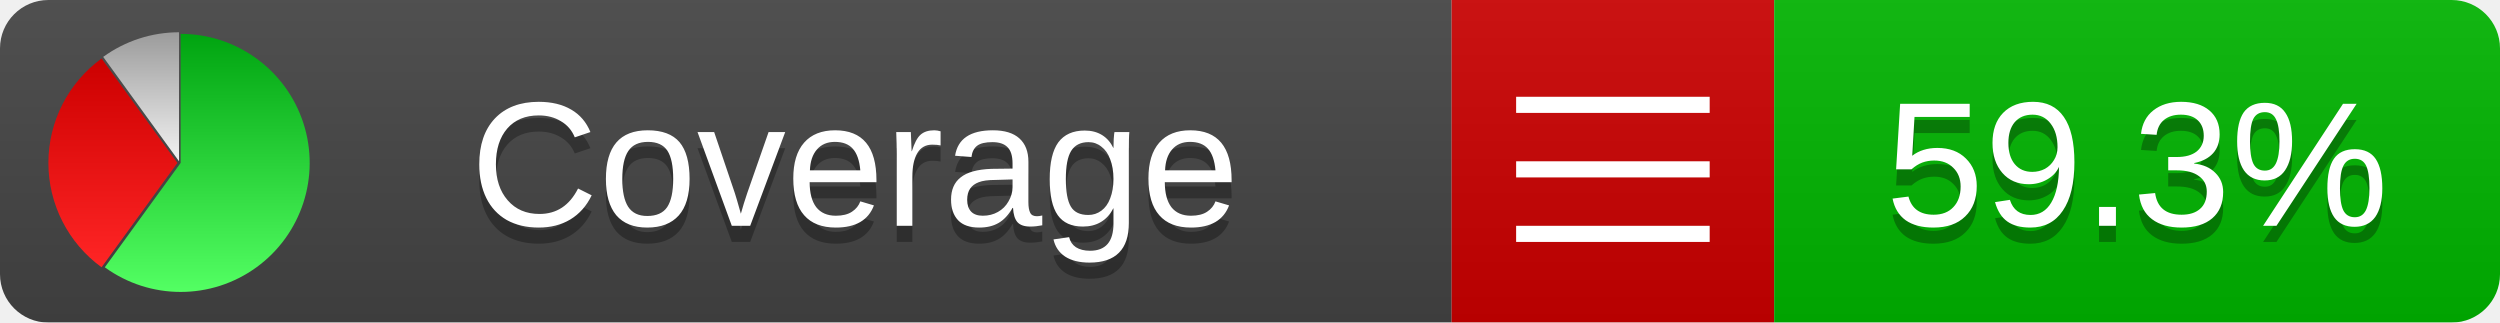
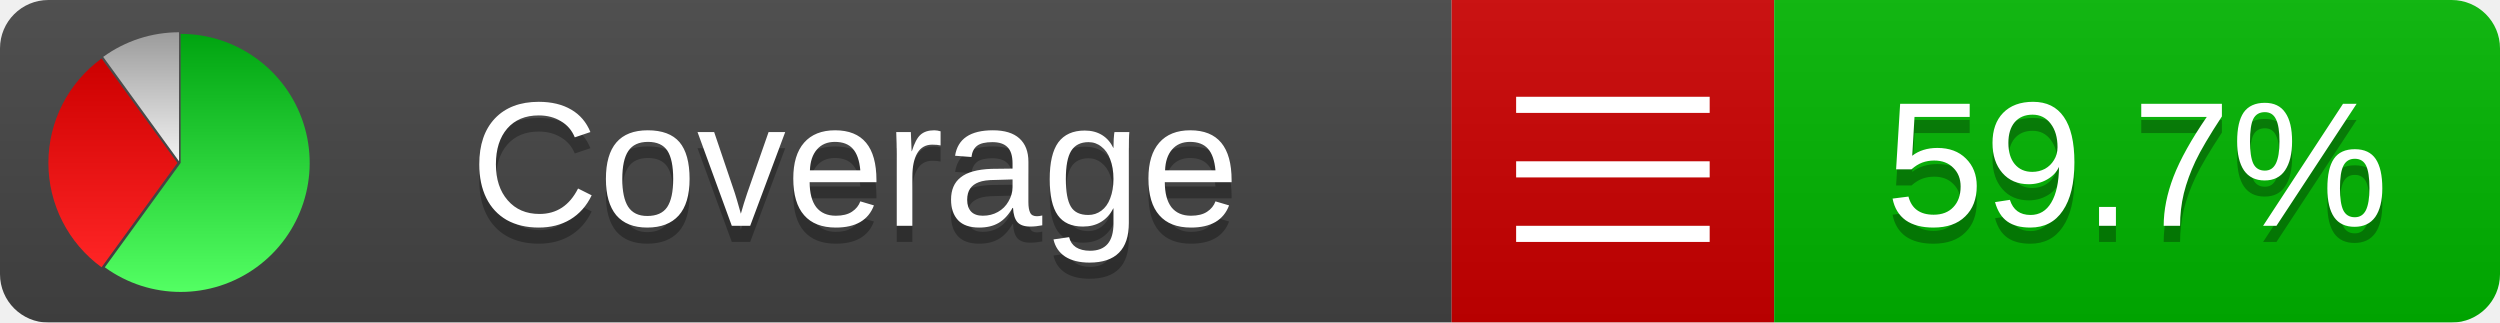
<svg xmlns="http://www.w3.org/2000/svg" xmlns:xlink="http://www.w3.org/1999/xlink" width="155" height="20">
  <style type="text/css">
          
            @keyframes fadeout {
              0 % { visibility: visible; opacity: 1; }
              40% { visibility: visible; opacity: 1; }
              50% { visibility: hidden; opacity: 0; }
              90% { visibility: hidden; opacity: 0; }
              100% { visibility: visible; opacity: 1; }
            }
            @keyframes fadein {
              0% { visibility: hidden; opacity: 0; }
              40% { visibility: hidden; opacity: 0; }
              50% { visibility: visible; opacity: 1; }
              90% { visibility: visible; opacity: 1; }
              100% { visibility: hidden; opacity: 0; }
            }
            .linecoverage {
                animation-duration: 10s;
                animation-name: fadeout;
                animation-iteration-count: infinite;
            }
            .branchcoverage {
                animation-duration: 10s;
                animation-name: fadein;
                animation-iteration-count: infinite;
            }
          
    </style>
  <defs>
    <linearGradient id="gradient" x2="0" y2="100%">
      <stop offset="0" stop-color="#bbb" stop-opacity=".1" />
      <stop offset="1" stop-opacity=".1" />
    </linearGradient>
    <linearGradient id="green" x2="0" y2="100%">
      <stop offset="0" stop-color="#00A410" />
      <stop offset="1" stop-color="#53FF63" />
    </linearGradient>
    <linearGradient id="red" x2="0" y2="100%">
      <stop offset="0" stop-color="#C00" />
      <stop offset="1" stop-color="#FF2525" />
    </linearGradient>
    <linearGradient id="gray" x2="0" y2="100%">
      <stop offset="0" stop-color="#9B9B9B" />
      <stop offset="1" stop-color="#F3F3F3" />
    </linearGradient>
    <mask id="mask">
      <rect width="155" height="20" rx="3" fill="#fff" />
    </mask>
    <g id="icon">
      <path style="fill:url(#green);" d="M205,202.5 l0,-200 a200,200 0 1,1 -117.558,361.803 z" />
      <path style="fill:url(#red);" d="M200,202.5 l-117.558,161.803 a200,200 0 0,1 0,-323.607 z" />
      <path style="fill:url(#gray);" d="M202.5,200 l-117.558,-161.803 a200,200 0 0,1 117.558,-38.196 z" />
    </g>
  </defs>
  <g mask="url(#mask)">
    <rect x="0" y="0" width="90" height="20" fill="#444" />
    <rect x="90" y="0" width="20" height="20" fill="#c00" />
    <rect x="110" y="0" width="45" height="20" fill="#00B600" />
    <rect x="0" y="0" width="155" height="20" fill="url(#gradient)" />
  </g>
  <g>
    <path class="" stroke="#fff" d="M94 6.5 h12 M94 10.5 h12 M94 14.5 h12" />
  </g>
  <g fill="#fff" text-anchor="middle" font-family="Verdana,Arial,Geneva,sans-serif" font-size="11">
    <a xlink:href="https://github.com/danielpalme/ReportGenerator" target="_top">
      <use xlink:href="#icon" transform="translate(3,2) scale(.04)" />
    </a>
    <text x="53" y="15" fill="#010101" fill-opacity=".3">Coverage</text>
    <text x="53" y="14" fill="#fff">Coverage</text>
-     <text class="" x="132.5" y="15" fill="#010101" fill-opacity=".3">59.3%</text>
-     <text class="" x="132.5" y="14">59.3%</text>
+     <text class="" x="132.5" y="15" fill="#010101" fill-opacity=".3">59.7%</text>
+     <text class="" x="132.5" y="14">59.7%</text>
  </g>
  <g>
    <rect class="" x="90" y="0" width="65" height="20" fill-opacity="0" />
  </g>
</svg>
